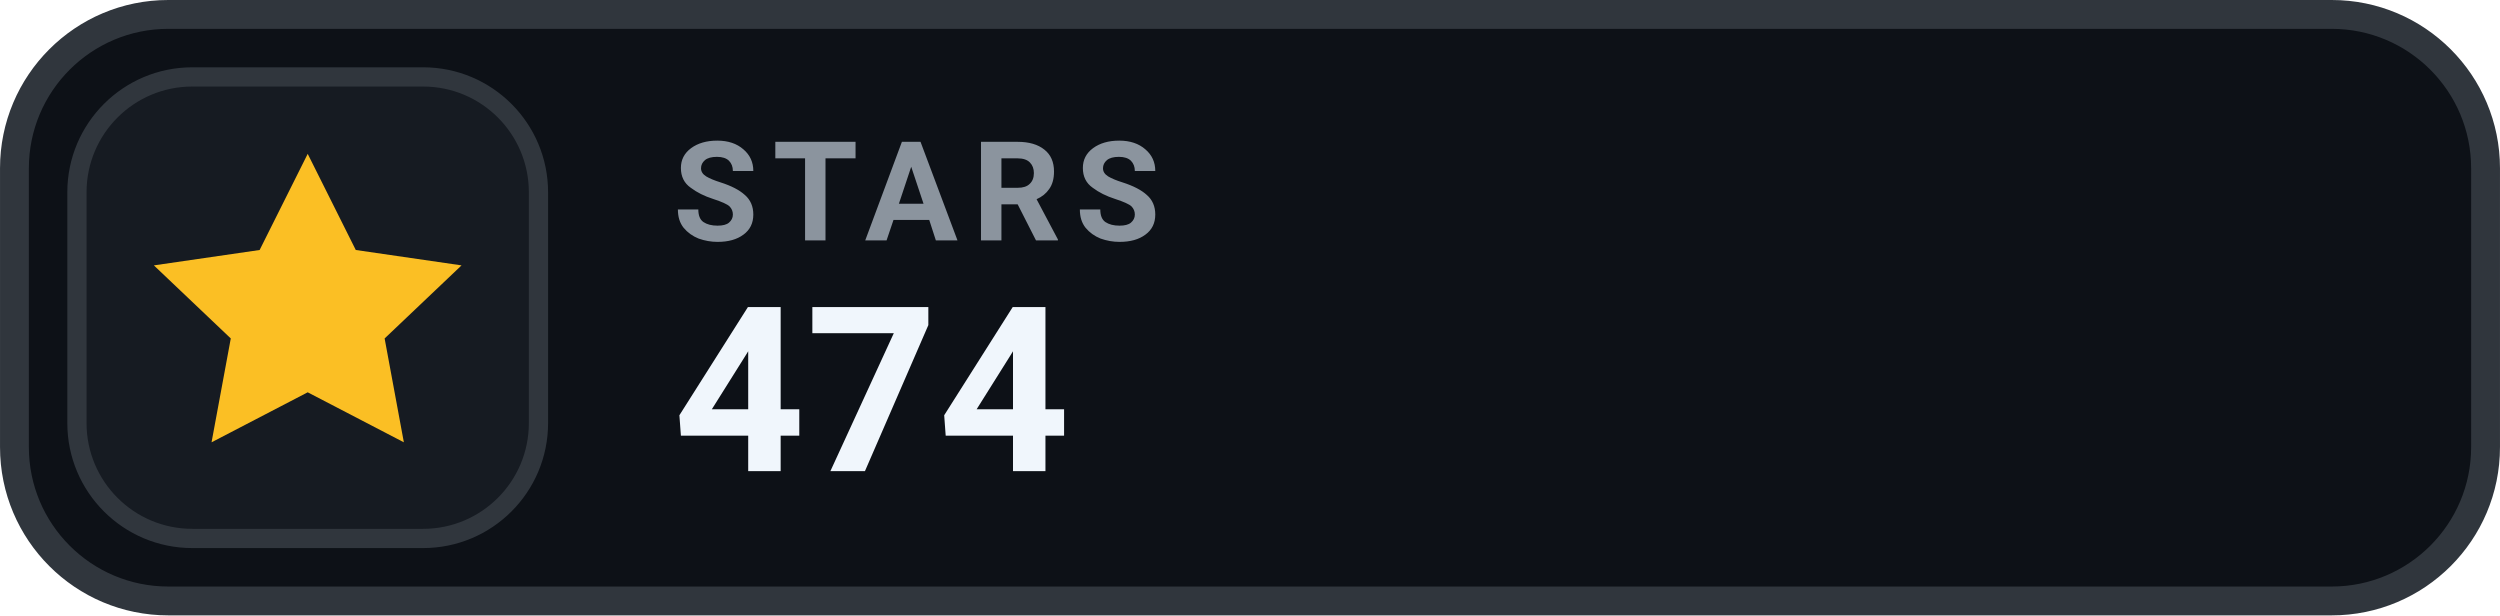
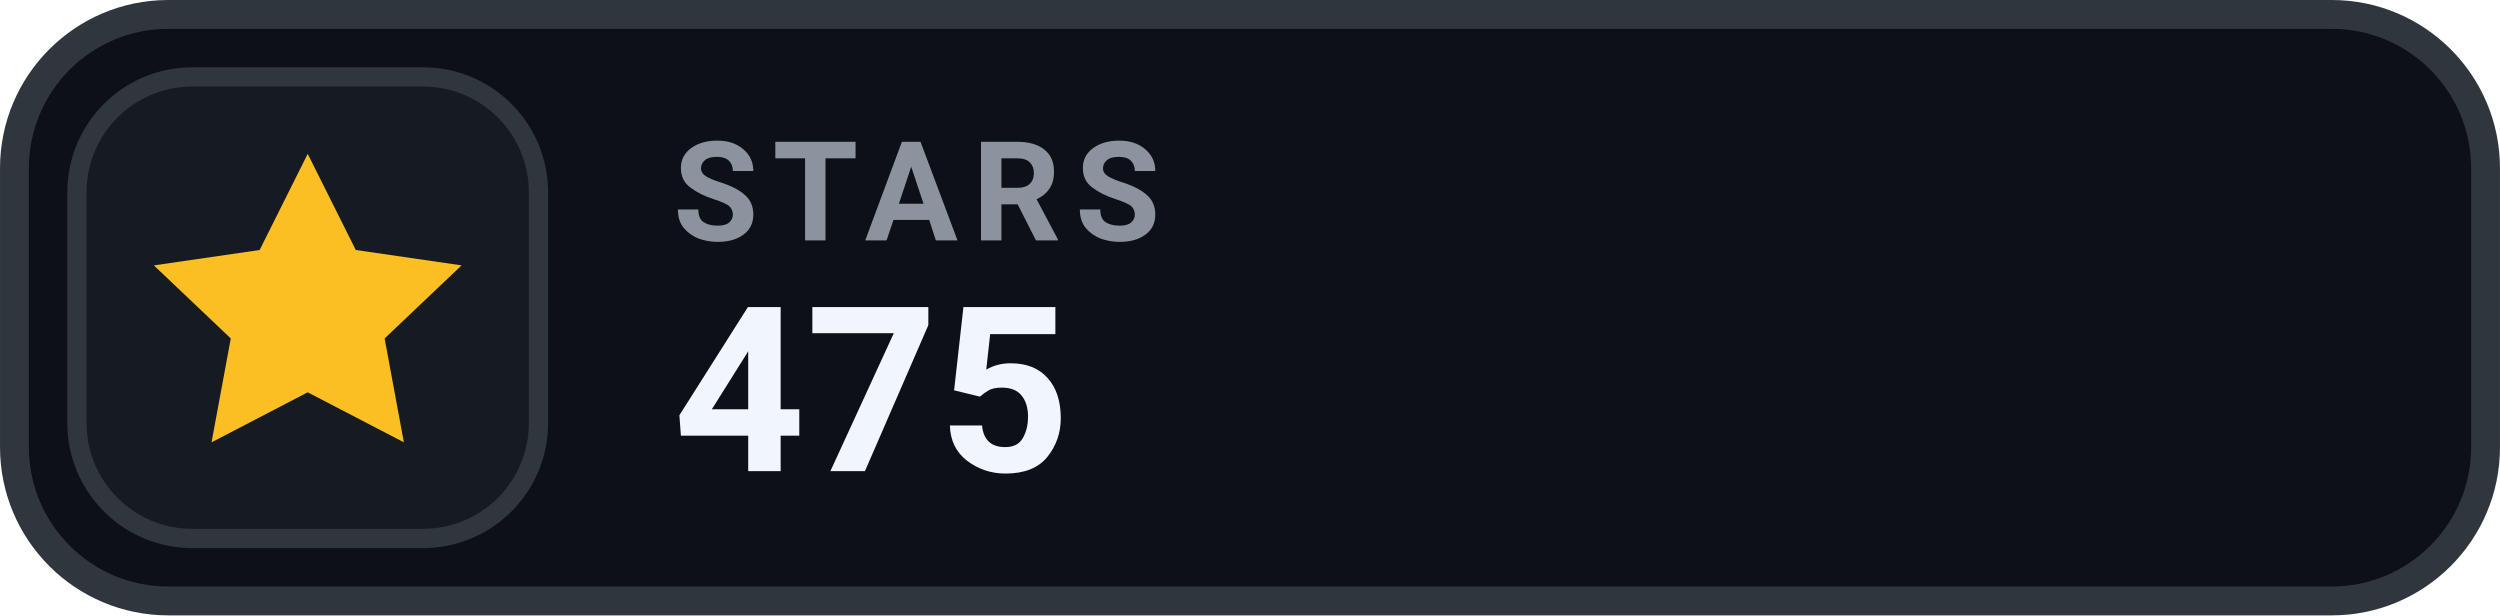
- <svg xmlns="http://www.w3.org/2000/svg" width="126" height="31.015" viewBox="0 0 130 32" role="img" aria-label="STARS 474">
+ <svg xmlns="http://www.w3.org/2000/svg" width="126" height="31.015" viewBox="0 0 130 32" role="img" aria-label="STARS 475">
  <rect x=".75" y=".75" width="128.5" height="30.5" rx="8" fill="#0D1117" stroke="#30363D" stroke-width="1.5" />
  <rect x="4" y="4" width="24" height="24" rx="6" fill="#161B22" stroke="#30363D" stroke-width="1" />
  <g transform="translate(16 16)" style="color:#FBBF24;">
    <path d="M0 -8 l2.5 5 5.5 .8 -4 3.8 1 5.4 -5 -2.6 -5 2.6 1 -5.4 -4 -3.8 5.5 -.8 Z" fill="currentColor" />
  </g>
  <text x="35" y="12.5" fill="#8B949E" font-family="-apple-system,BlinkMacSystemFont,'Segoe UI',Roboto,Helvetica,Arial,sans-serif" font-size="7.2" font-weight="700" letter-spacing=".75">STARS</text>
-   <text x="35" y="24.5" fill="#F0F6FC" font-family="-apple-system,BlinkMacSystemFont,'Segoe UI',Roboto,Helvetica,Arial,sans-serif" font-size="12" font-weight="700">474</text>
+   <text x="35" y="24.5" fill="#F0F6FC" font-family="-apple-system,BlinkMacSystemFont,'Segoe UI',Roboto,Helvetica,Arial,sans-serif" font-size="12" font-weight="700">475</text>
</svg>
